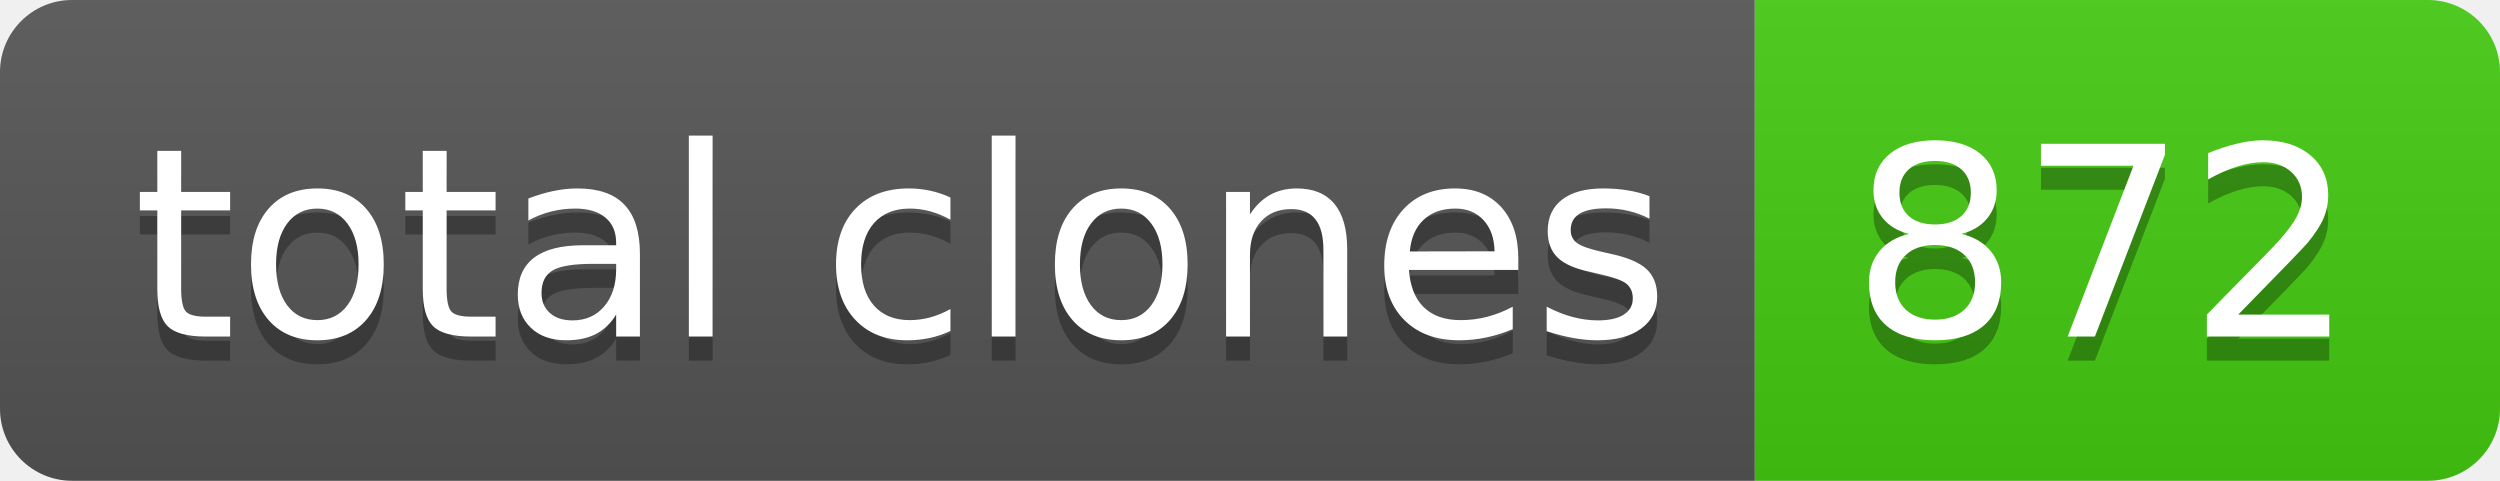
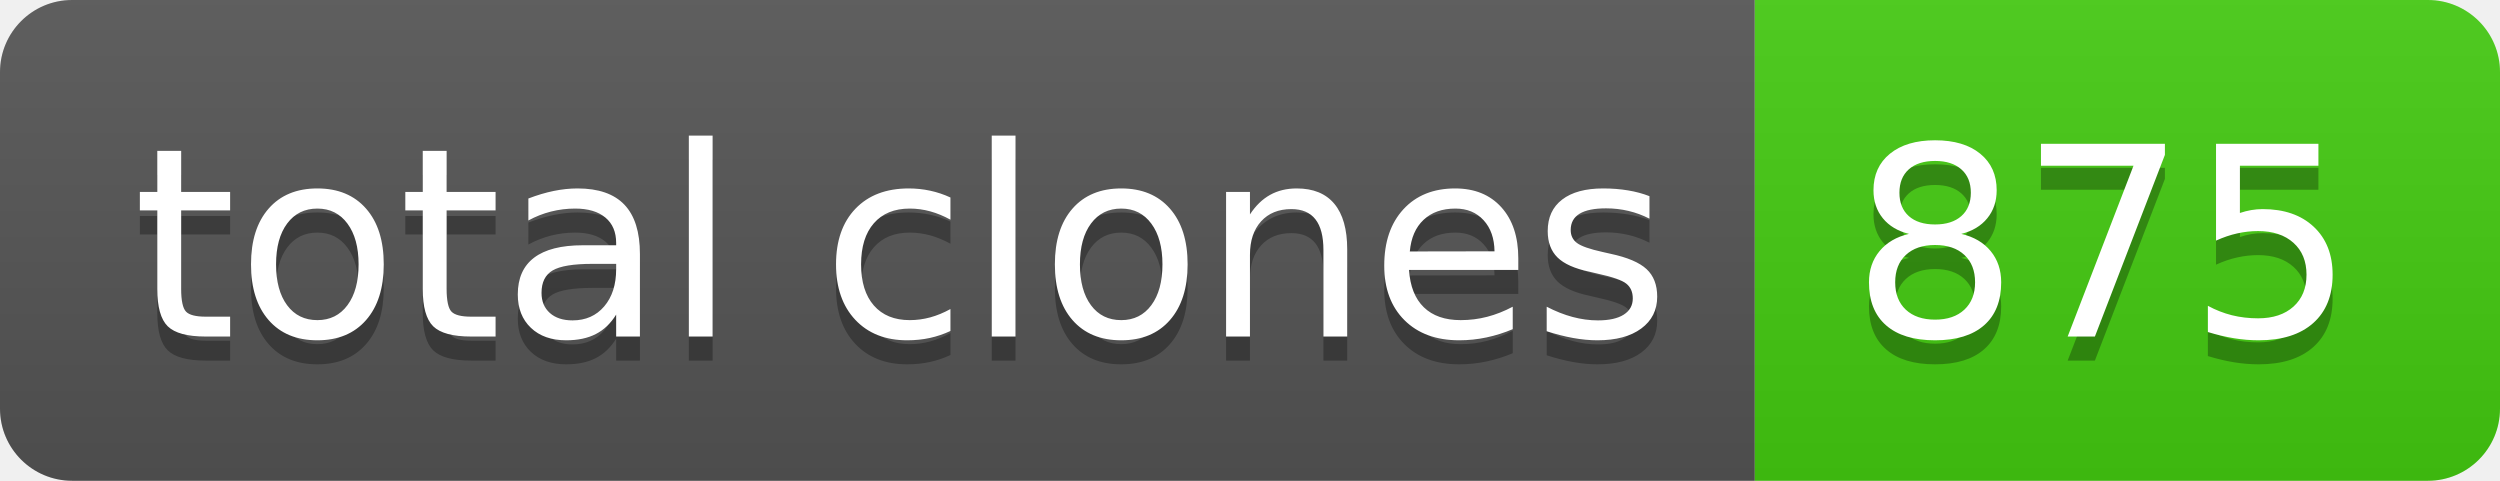
- <svg xmlns="http://www.w3.org/2000/svg" width="104" height="20" role="img" aria-label="total clones: 872">
+ <svg xmlns="http://www.w3.org/2000/svg" width="104" height="20" role="img" aria-label="total clones: 875">
  <linearGradient id="s" x2="0" y2="100%">
    <stop offset="0" stop-color="#bbb" stop-opacity=".1" />
    <stop offset="1" stop-opacity=".1" />
  </linearGradient>
  <clipPath id="r">
    <rect width="104" height="20" rx="3" fill="#fff" />
  </clipPath>
  <g clip-path="url(#r)">
    <rect width="73" height="20" fill="#555" />
    <rect x="73" width="31" height="20" fill="#4c1" />
    <rect width="104" height="20" fill="url(#s)" />
  </g>
  <g fill="#fff" text-anchor="middle" font-family="Verdana,Geneva,DejaVu Sans,sans-serif" text-rendering="geometricPrecision" font-size="110">
    <text aria-hidden="true" x="375" y="150" fill="#010101" fill-opacity=".3" transform="scale(.1)" textLength="630">total clones</text>
    <text x="375" y="140" transform="scale(.1)" fill="#fff" textLength="630">total clones</text>
-     <text aria-hidden="true" x="875" y="150" fill="#010101" fill-opacity=".3" transform="scale(.1)" textLength="210">872</text>
-     <text x="875" y="140" transform="scale(.1)" fill="#fff" textLength="210">872</text>
+     <text aria-hidden="true" x="875" y="150" fill="#010101" fill-opacity=".3" transform="scale(.1)" textLength="210">875</text>
+     <text x="875" y="140" transform="scale(.1)" fill="#fff" textLength="210">875</text>
  </g>
</svg>
